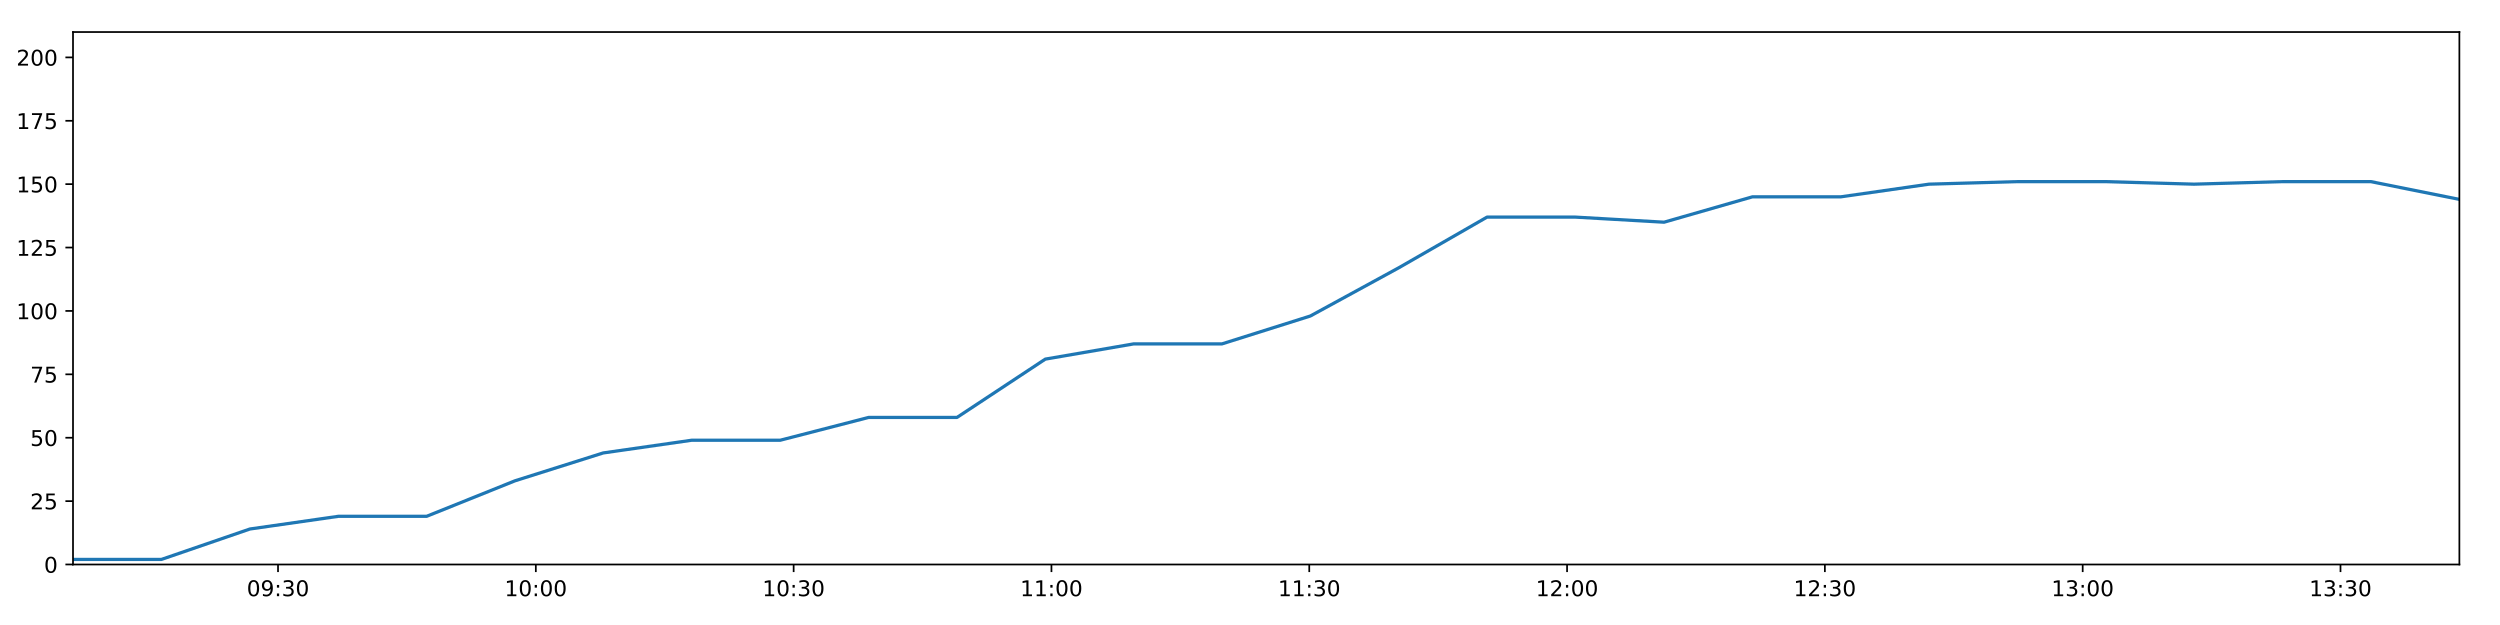
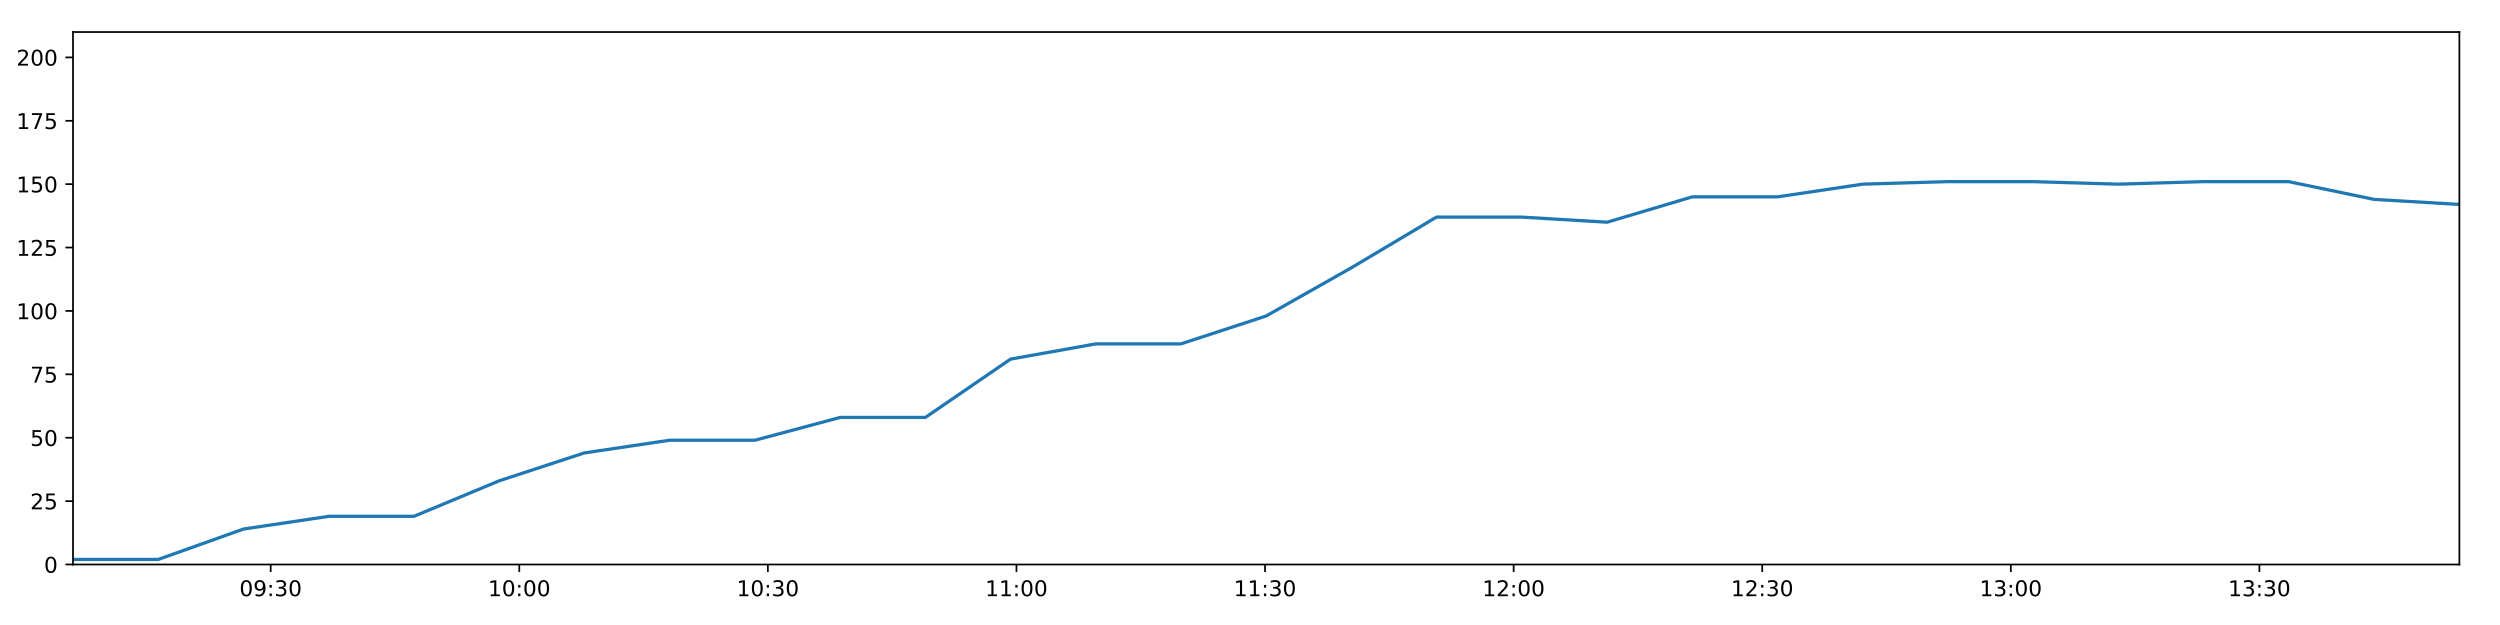
<svg xmlns="http://www.w3.org/2000/svg" xmlns:xlink="http://www.w3.org/1999/xlink" height="288pt" version="1.1" viewBox="0 0 1152 288" width="1152pt">
  <defs>
    <style type="text/css">
*{stroke-linecap:butt;stroke-linejoin:round;}
  </style>
  </defs>
  <g id="figure_1">
    <g id="patch_1">
      <path d="M 0 288  L 1152 288  L 1152 0  L 0 0  z " style="fill:#ffffff;" />
    </g>
    <g id="axes_1">
      <g id="patch_2">
        <path d="M 33.64 260.12  L 1133.28 260.12  L 1133.28 14.76  L 33.64 14.76  z " style="fill:#ffffff;" />
      </g>
      <g id="matplotlib.axis_1">
        <g id="xtick_1">
          <g id="line2d_1">
            <defs>
-               <path d="M 0 0  L 0 3.5  " id="md6e6f8e1fe" style="stroke:#000000;stroke-width:0.8;" />
-             </defs>
-             <g>
-               <use style="stroke:#000000;stroke-width:0.8;" x="128.111" xlink:href="#md6e6f8e1fe" y="260.12" />
+               <path d="M 0 0  L 0 3.5  " id="m130875ea08" style="stroke:#000000;stroke-width:0.8;" />
+             </defs>
+             <g>
+               <use style="stroke:#000000;stroke-width:0.8;" x="124.733" xlink:href="#m130875ea08" y="260.12" />
            </g>
          </g>
          <g id="text_1">
            <defs>
              <path d="M 31.781 66.406  Q 24.172 66.406 20.328 58.906  Q 16.5 51.422 16.5 36.375  Q 16.5 21.391 20.328 13.891  Q 24.172 6.391 31.781 6.391  Q 39.453 6.391 43.281 13.891  Q 47.125 21.391 47.125 36.375  Q 47.125 51.422 43.281 58.906  Q 39.453 66.406 31.781 66.406  z M 31.781 74.219  Q 44.047 74.219 50.516 64.516  Q 56.984 54.828 56.984 36.375  Q 56.984 17.969 50.516 8.266  Q 44.047 -1.422 31.781 -1.422  Q 19.531 -1.422 13.062 8.266  Q 6.594 17.969 6.594 36.375  Q 6.594 54.828 13.062 64.516  Q 19.531 74.219 31.781 74.219  z " id="DejaVuSans-48" />
              <path d="M 10.984 1.516  L 10.984 10.5  Q 14.703 8.734 18.5 7.812  Q 22.312 6.891 25.984 6.891  Q 35.75 6.891 40.891 13.453  Q 46.047 20.016 46.781 33.406  Q 43.953 29.203 39.594 26.953  Q 35.25 24.703 29.984 24.703  Q 19.047 24.703 12.672 31.312  Q 6.297 37.938 6.297 49.422  Q 6.297 60.641 12.938 67.422  Q 19.578 74.219 30.609 74.219  Q 43.266 74.219 49.922 64.516  Q 56.594 54.828 56.594 36.375  Q 56.594 19.141 48.406 8.859  Q 40.234 -1.422 26.422 -1.422  Q 22.703 -1.422 18.891 -0.688  Q 15.094 0.047 10.984 1.516  z M 30.609 32.422  Q 37.25 32.422 41.125 36.953  Q 45.016 41.5 45.016 49.422  Q 45.016 57.281 41.125 61.844  Q 37.25 66.406 30.609 66.406  Q 23.969 66.406 20.094 61.844  Q 16.219 57.281 16.219 49.422  Q 16.219 41.5 20.094 36.953  Q 23.969 32.422 30.609 32.422  z " id="DejaVuSans-57" />
              <path d="M 11.719 12.406  L 22.016 12.406  L 22.016 0  L 11.719 0  z M 11.719 51.703  L 22.016 51.703  L 22.016 39.312  L 11.719 39.312  z " id="DejaVuSans-58" />
              <path d="M 40.578 39.312  Q 47.656 37.797 51.625 33  Q 55.609 28.219 55.609 21.188  Q 55.609 10.406 48.188 4.484  Q 40.766 -1.422 27.094 -1.422  Q 22.516 -1.422 17.656 -0.516  Q 12.797 0.391 7.625 2.203  L 7.625 11.719  Q 11.719 9.328 16.594 8.109  Q 21.484 6.891 26.812 6.891  Q 36.078 6.891 40.938 10.547  Q 45.797 14.203 45.797 21.188  Q 45.797 27.641 41.281 31.266  Q 36.766 34.906 28.719 34.906  L 20.219 34.906  L 20.219 43.016  L 29.109 43.016  Q 36.375 43.016 40.234 45.922  Q 44.094 48.828 44.094 54.297  Q 44.094 59.906 40.109 62.906  Q 36.141 65.922 28.719 65.922  Q 24.656 65.922 20.016 65.031  Q 15.375 64.156 9.812 62.312  L 9.812 71.094  Q 15.438 72.656 20.344 73.438  Q 25.25 74.219 29.594 74.219  Q 40.828 74.219 47.359 69.109  Q 53.906 64.016 53.906 55.328  Q 53.906 49.266 50.438 45.094  Q 46.969 40.922 40.578 39.312  z " id="DejaVuSans-51" />
            </defs>
-             <g transform="translate(113.7021 274.7184)scale(0.1 -0.1)">
+             <g transform="translate(110.3234 274.7184)scale(0.1 -0.1)">
              <use xlink:href="#DejaVuSans-48" />
              <use x="63.623" xlink:href="#DejaVuSans-57" />
              <use x="127.246" xlink:href="#DejaVuSans-58" />
              <use x="160.938" xlink:href="#DejaVuSans-51" />
              <use x="224.561" xlink:href="#DejaVuSans-48" />
            </g>
          </g>
        </g>
        <g id="xtick_2">
          <g id="line2d_2">
            <g>
-               <use style="stroke:#000000;stroke-width:0.8;" x="246.91" xlink:href="#md6e6f8e1fe" y="260.12" />
+               <use style="stroke:#000000;stroke-width:0.8;" x="239.283" xlink:href="#m130875ea08" y="260.12" />
            </g>
          </g>
          <g id="text_2">
            <defs>
              <path d="M 12.406 8.297  L 28.516 8.297  L 28.516 63.922  L 10.984 60.406  L 10.984 69.391  L 28.422 72.906  L 38.281 72.906  L 38.281 8.297  L 54.391 8.297  L 54.391 0  L 12.406 0  z " id="DejaVuSans-49" />
            </defs>
-             <g transform="translate(232.5007 274.7184)scale(0.1 -0.1)">
+             <g transform="translate(224.8735 274.7184)scale(0.1 -0.1)">
              <use xlink:href="#DejaVuSans-49" />
              <use x="63.623" xlink:href="#DejaVuSans-48" />
              <use x="127.246" xlink:href="#DejaVuSans-58" />
              <use x="160.938" xlink:href="#DejaVuSans-48" />
              <use x="224.561" xlink:href="#DejaVuSans-48" />
            </g>
          </g>
        </g>
        <g id="xtick_3">
          <g id="line2d_3">
            <g>
-               <use style="stroke:#000000;stroke-width:0.8;" x="365.709" xlink:href="#md6e6f8e1fe" y="260.12" />
+               <use style="stroke:#000000;stroke-width:0.8;" x="353.833" xlink:href="#m130875ea08" y="260.12" />
            </g>
          </g>
          <g id="text_3">
-             <g transform="translate(351.2994 274.7184)scale(0.1 -0.1)">
+             <g transform="translate(339.4235 274.7184)scale(0.1 -0.1)">
              <use xlink:href="#DejaVuSans-49" />
              <use x="63.623" xlink:href="#DejaVuSans-48" />
              <use x="127.246" xlink:href="#DejaVuSans-58" />
              <use x="160.938" xlink:href="#DejaVuSans-51" />
              <use x="224.561" xlink:href="#DejaVuSans-48" />
            </g>
          </g>
        </g>
        <g id="xtick_4">
          <g id="line2d_4">
            <g>
-               <use style="stroke:#000000;stroke-width:0.8;" x="484.507" xlink:href="#md6e6f8e1fe" y="260.12" />
+               <use style="stroke:#000000;stroke-width:0.8;" x="468.383" xlink:href="#m130875ea08" y="260.12" />
            </g>
          </g>
          <g id="text_4">
-             <g transform="translate(470.098 274.7184)scale(0.1 -0.1)">
+             <g transform="translate(453.9735 274.7184)scale(0.1 -0.1)">
              <use xlink:href="#DejaVuSans-49" />
              <use x="63.623" xlink:href="#DejaVuSans-49" />
              <use x="127.246" xlink:href="#DejaVuSans-58" />
              <use x="160.938" xlink:href="#DejaVuSans-48" />
              <use x="224.561" xlink:href="#DejaVuSans-48" />
            </g>
          </g>
        </g>
        <g id="xtick_5">
          <g id="line2d_5">
            <g>
-               <use style="stroke:#000000;stroke-width:0.8;" x="603.306" xlink:href="#md6e6f8e1fe" y="260.12" />
+               <use style="stroke:#000000;stroke-width:0.8;" x="582.933" xlink:href="#m130875ea08" y="260.12" />
            </g>
          </g>
          <g id="text_5">
-             <g transform="translate(588.8967 274.7184)scale(0.1 -0.1)">
+             <g transform="translate(568.5235 274.7184)scale(0.1 -0.1)">
              <use xlink:href="#DejaVuSans-49" />
              <use x="63.623" xlink:href="#DejaVuSans-49" />
              <use x="127.246" xlink:href="#DejaVuSans-58" />
              <use x="160.938" xlink:href="#DejaVuSans-51" />
              <use x="224.561" xlink:href="#DejaVuSans-48" />
            </g>
          </g>
        </g>
        <g id="xtick_6">
          <g id="line2d_6">
            <g>
-               <use style="stroke:#000000;stroke-width:0.8;" x="722.105" xlink:href="#md6e6f8e1fe" y="260.12" />
+               <use style="stroke:#000000;stroke-width:0.8;" x="697.483" xlink:href="#m130875ea08" y="260.12" />
            </g>
          </g>
          <g id="text_6">
            <defs>
              <path d="M 19.188 8.297  L 53.609 8.297  L 53.609 0  L 7.328 0  L 7.328 8.297  Q 12.938 14.109 22.625 23.891  Q 32.328 33.688 34.812 36.531  Q 39.547 41.844 41.422 45.531  Q 43.312 49.219 43.312 52.781  Q 43.312 58.594 39.234 62.25  Q 35.156 65.922 28.609 65.922  Q 23.969 65.922 18.812 64.312  Q 13.672 62.703 7.812 59.422  L 7.812 69.391  Q 13.766 71.781 18.938 73  Q 24.125 74.219 28.422 74.219  Q 39.75 74.219 46.484 68.547  Q 53.219 62.891 53.219 53.422  Q 53.219 48.922 51.531 44.891  Q 49.859 40.875 45.406 35.406  Q 44.188 33.984 37.641 27.219  Q 31.109 20.453 19.188 8.297  z " id="DejaVuSans-50" />
            </defs>
-             <g transform="translate(707.6953 274.7184)scale(0.1 -0.1)">
+             <g transform="translate(683.0735 274.7184)scale(0.1 -0.1)">
              <use xlink:href="#DejaVuSans-49" />
              <use x="63.623" xlink:href="#DejaVuSans-50" />
              <use x="127.246" xlink:href="#DejaVuSans-58" />
              <use x="160.938" xlink:href="#DejaVuSans-48" />
              <use x="224.561" xlink:href="#DejaVuSans-48" />
            </g>
          </g>
        </g>
        <g id="xtick_7">
          <g id="line2d_7">
            <g>
-               <use style="stroke:#000000;stroke-width:0.8;" x="840.903" xlink:href="#md6e6f8e1fe" y="260.12" />
+               <use style="stroke:#000000;stroke-width:0.8;" x="812.033" xlink:href="#m130875ea08" y="260.12" />
            </g>
          </g>
          <g id="text_7">
-             <g transform="translate(826.494 274.7184)scale(0.1 -0.1)">
+             <g transform="translate(797.6236 274.7184)scale(0.1 -0.1)">
              <use xlink:href="#DejaVuSans-49" />
              <use x="63.623" xlink:href="#DejaVuSans-50" />
              <use x="127.246" xlink:href="#DejaVuSans-58" />
              <use x="160.938" xlink:href="#DejaVuSans-51" />
              <use x="224.561" xlink:href="#DejaVuSans-48" />
            </g>
          </g>
        </g>
        <g id="xtick_8">
          <g id="line2d_8">
            <g>
-               <use style="stroke:#000000;stroke-width:0.8;" x="959.702" xlink:href="#md6e6f8e1fe" y="260.12" />
+               <use style="stroke:#000000;stroke-width:0.8;" x="926.583" xlink:href="#m130875ea08" y="260.12" />
            </g>
          </g>
          <g id="text_8">
-             <g transform="translate(945.2926 274.7184)scale(0.1 -0.1)">
+             <g transform="translate(912.1736 274.7184)scale(0.1 -0.1)">
              <use xlink:href="#DejaVuSans-49" />
              <use x="63.623" xlink:href="#DejaVuSans-51" />
              <use x="127.246" xlink:href="#DejaVuSans-58" />
              <use x="160.938" xlink:href="#DejaVuSans-48" />
              <use x="224.561" xlink:href="#DejaVuSans-48" />
            </g>
          </g>
        </g>
        <g id="xtick_9">
          <g id="line2d_9">
            <g>
-               <use style="stroke:#000000;stroke-width:0.8;" x="1078.501" xlink:href="#md6e6f8e1fe" y="260.12" />
+               <use style="stroke:#000000;stroke-width:0.8;" x="1041.133" xlink:href="#m130875ea08" y="260.12" />
            </g>
          </g>
          <g id="text_9">
-             <g transform="translate(1064.091 274.7184)scale(0.1 -0.1)">
+             <g transform="translate(1026.724 274.7184)scale(0.1 -0.1)">
              <use xlink:href="#DejaVuSans-49" />
              <use x="63.623" xlink:href="#DejaVuSans-51" />
              <use x="127.246" xlink:href="#DejaVuSans-58" />
              <use x="160.938" xlink:href="#DejaVuSans-51" />
              <use x="224.561" xlink:href="#DejaVuSans-48" />
            </g>
          </g>
        </g>
      </g>
      <g id="matplotlib.axis_2">
        <g id="ytick_1">
          <g id="line2d_10">
            <defs>
-               <path d="M 0 0  L -3.5 0  " id="mbf56b2b0e2" style="stroke:#000000;stroke-width:0.8;" />
-             </defs>
-             <g>
-               <use style="stroke:#000000;stroke-width:0.8;" x="33.64" xlink:href="#mbf56b2b0e2" y="260.12" />
+               <path d="M 0 0  L -3.5 0  " id="me4fb1f14b7" style="stroke:#000000;stroke-width:0.8;" />
+             </defs>
+             <g>
+               <use style="stroke:#000000;stroke-width:0.8;" x="33.64" xlink:href="#me4fb1f14b7" y="260.12" />
            </g>
          </g>
          <g id="text_10">
            <g transform="translate(20.2775 263.9192)scale(0.1 -0.1)">
              <use xlink:href="#DejaVuSans-48" />
            </g>
          </g>
        </g>
        <g id="ytick_2">
          <g id="line2d_11">
            <g>
-               <use style="stroke:#000000;stroke-width:0.8;" x="33.64" xlink:href="#mbf56b2b0e2" y="230.91" />
+               <use style="stroke:#000000;stroke-width:0.8;" x="33.64" xlink:href="#me4fb1f14b7" y="230.91" />
            </g>
          </g>
          <g id="text_11">
            <defs>
              <path d="M 10.797 72.906  L 49.516 72.906  L 49.516 64.594  L 19.828 64.594  L 19.828 46.734  Q 21.969 47.469 24.109 47.828  Q 26.266 48.188 28.422 48.188  Q 40.625 48.188 47.75 41.5  Q 54.891 34.812 54.891 23.391  Q 54.891 11.625 47.562 5.094  Q 40.234 -1.422 26.906 -1.422  Q 22.312 -1.422 17.547 -0.641  Q 12.797 0.141 7.719 1.703  L 7.719 11.625  Q 12.109 9.234 16.797 8.062  Q 21.484 6.891 26.703 6.891  Q 35.156 6.891 40.078 11.328  Q 45.016 15.766 45.016 23.391  Q 45.016 31 40.078 35.438  Q 35.156 39.891 26.703 39.891  Q 22.75 39.891 18.812 39.016  Q 14.891 38.141 10.797 36.281  z " id="DejaVuSans-53" />
            </defs>
            <g transform="translate(13.915 234.7097)scale(0.1 -0.1)">
              <use xlink:href="#DejaVuSans-50" />
              <use x="63.623" xlink:href="#DejaVuSans-53" />
            </g>
          </g>
        </g>
        <g id="ytick_3">
          <g id="line2d_12">
            <g>
-               <use style="stroke:#000000;stroke-width:0.8;" x="33.64" xlink:href="#mbf56b2b0e2" y="201.701" />
+               <use style="stroke:#000000;stroke-width:0.8;" x="33.64" xlink:href="#me4fb1f14b7" y="201.701" />
            </g>
          </g>
          <g id="text_12">
            <g transform="translate(13.915 205.5002)scale(0.1 -0.1)">
              <use xlink:href="#DejaVuSans-53" />
              <use x="63.623" xlink:href="#DejaVuSans-48" />
            </g>
          </g>
        </g>
        <g id="ytick_4">
          <g id="line2d_13">
            <g>
-               <use style="stroke:#000000;stroke-width:0.8;" x="33.64" xlink:href="#mbf56b2b0e2" y="172.491" />
+               <use style="stroke:#000000;stroke-width:0.8;" x="33.64" xlink:href="#me4fb1f14b7" y="172.491" />
            </g>
          </g>
          <g id="text_13">
            <defs>
              <path d="M 8.203 72.906  L 55.078 72.906  L 55.078 68.703  L 28.609 0  L 18.312 0  L 43.219 64.594  L 8.203 64.594  z " id="DejaVuSans-55" />
            </defs>
            <g transform="translate(13.915 176.2906)scale(0.1 -0.1)">
              <use xlink:href="#DejaVuSans-55" />
              <use x="63.623" xlink:href="#DejaVuSans-53" />
            </g>
          </g>
        </g>
        <g id="ytick_5">
          <g id="line2d_14">
            <g>
-               <use style="stroke:#000000;stroke-width:0.8;" x="33.64" xlink:href="#mbf56b2b0e2" y="143.282" />
+               <use style="stroke:#000000;stroke-width:0.8;" x="33.64" xlink:href="#me4fb1f14b7" y="143.282" />
            </g>
          </g>
          <g id="text_14">
            <g transform="translate(7.5525 147.0811)scale(0.1 -0.1)">
              <use xlink:href="#DejaVuSans-49" />
              <use x="63.623" xlink:href="#DejaVuSans-48" />
              <use x="127.246" xlink:href="#DejaVuSans-48" />
            </g>
          </g>
        </g>
        <g id="ytick_6">
          <g id="line2d_15">
            <g>
-               <use style="stroke:#000000;stroke-width:0.8;" x="33.64" xlink:href="#mbf56b2b0e2" y="114.072" />
+               <use style="stroke:#000000;stroke-width:0.8;" x="33.64" xlink:href="#me4fb1f14b7" y="114.072" />
            </g>
          </g>
          <g id="text_15">
            <g transform="translate(7.5525 117.8716)scale(0.1 -0.1)">
              <use xlink:href="#DejaVuSans-49" />
              <use x="63.623" xlink:href="#DejaVuSans-50" />
              <use x="127.246" xlink:href="#DejaVuSans-53" />
            </g>
          </g>
        </g>
        <g id="ytick_7">
          <g id="line2d_16">
            <g>
-               <use style="stroke:#000000;stroke-width:0.8;" x="33.64" xlink:href="#mbf56b2b0e2" y="84.863" />
+               <use style="stroke:#000000;stroke-width:0.8;" x="33.64" xlink:href="#me4fb1f14b7" y="84.863" />
            </g>
          </g>
          <g id="text_16">
            <g transform="translate(7.5525 88.66208)scale(0.1 -0.1)">
              <use xlink:href="#DejaVuSans-49" />
              <use x="63.623" xlink:href="#DejaVuSans-53" />
              <use x="127.246" xlink:href="#DejaVuSans-48" />
            </g>
          </g>
        </g>
        <g id="ytick_8">
          <g id="line2d_17">
            <g>
-               <use style="stroke:#000000;stroke-width:0.8;" x="33.64" xlink:href="#mbf56b2b0e2" y="55.653" />
+               <use style="stroke:#000000;stroke-width:0.8;" x="33.64" xlink:href="#me4fb1f14b7" y="55.653" />
            </g>
          </g>
          <g id="text_17">
            <g transform="translate(7.5525 59.45255)scale(0.1 -0.1)">
              <use xlink:href="#DejaVuSans-49" />
              <use x="63.623" xlink:href="#DejaVuSans-55" />
              <use x="127.246" xlink:href="#DejaVuSans-53" />
            </g>
          </g>
        </g>
        <g id="ytick_9">
          <g id="line2d_18">
            <g>
-               <use style="stroke:#000000;stroke-width:0.8;" x="33.64" xlink:href="#mbf56b2b0e2" y="26.444" />
+               <use style="stroke:#000000;stroke-width:0.8;" x="33.64" xlink:href="#me4fb1f14b7" y="26.444" />
            </g>
          </g>
          <g id="text_18">
            <g transform="translate(7.5525 30.24303)scale(0.1 -0.1)">
              <use xlink:href="#DejaVuSans-50" />
              <use x="63.623" xlink:href="#DejaVuSans-48" />
              <use x="127.246" xlink:href="#DejaVuSans-48" />
            </g>
          </g>
        </g>
      </g>
      <g id="line2d_19">
-         <path clip-path="url(#p46d5cf71fc)" d="M 33.64 257.783  L 74.381 257.783  L 115.163 243.763  L 155.879 237.921  L 196.578 237.921  L 237.284 221.563  L 277.97 208.711  L 318.671 202.869  L 359.493 202.869  L 400.274 192.354  L 440.976 192.354  L 481.681 165.481  L 522.368 158.471  L 563.066 158.471  L 603.8 145.619  L 644.506 123.419  L 685.21 100.052  L 726.011 100.052  L 766.802 102.389  L 807.497 90.705  L 848.192 90.705  L 888.903 84.863  L 929.599 83.694  L 970.312 83.694  L 1011.003 84.863  L 1051.717 83.694  L 1092.493 83.694  L 1133.28 91.873  " style="fill:none;stroke:#1f77b4;stroke-linecap:square;stroke-width:1.5;" />
+         <path clip-path="url(#pc278008f60)" d="M 33.64 257.783  L 72.924 257.783  L 112.248 243.763  L 151.507 237.921  L 190.751 237.921  L 230.001 221.563  L 269.232 208.711  L 308.477 202.869  L 347.839 202.869  L 387.162 192.354  L 426.408 192.354  L 465.657 165.481  L 504.889 158.471  L 544.132 158.471  L 583.409 145.619  L 622.659 123.419  L 661.908 100.052  L 701.249 100.052  L 740.581 102.389  L 779.821 90.705  L 819.061 90.705  L 858.316 84.863  L 897.557 83.694  L 936.813 83.694  L 976.049 84.863  L 1015.307 83.694  L 1054.625 83.694  L 1093.953 91.873  L 1133.28 94.21  " style="fill:none;stroke:#1f77b4;stroke-linecap:square;stroke-width:1.5;" />
      </g>
      <g id="patch_3">
        <path d="M 33.64 260.12  L 33.64 14.76  " style="fill:none;stroke:#000000;stroke-linecap:square;stroke-linejoin:miter;stroke-width:0.8;" />
      </g>
      <g id="patch_4">
        <path d="M 1133.28 260.12  L 1133.28 14.76  " style="fill:none;stroke:#000000;stroke-linecap:square;stroke-linejoin:miter;stroke-width:0.8;" />
      </g>
      <g id="patch_5">
        <path d="M 33.64 260.12  L 1133.28 260.12  " style="fill:none;stroke:#000000;stroke-linecap:square;stroke-linejoin:miter;stroke-width:0.8;" />
      </g>
      <g id="patch_6">
        <path d="M 33.64 14.76  L 1133.28 14.76  " style="fill:none;stroke:#000000;stroke-linecap:square;stroke-linejoin:miter;stroke-width:0.8;" />
      </g>
    </g>
  </g>
  <defs>
-     <clipPath id="p46d5cf71fc">
+     <clipPath id="pc278008f60">
      <rect height="245.36" width="1099.64" x="33.64" y="14.76" />
    </clipPath>
  </defs>
</svg>
